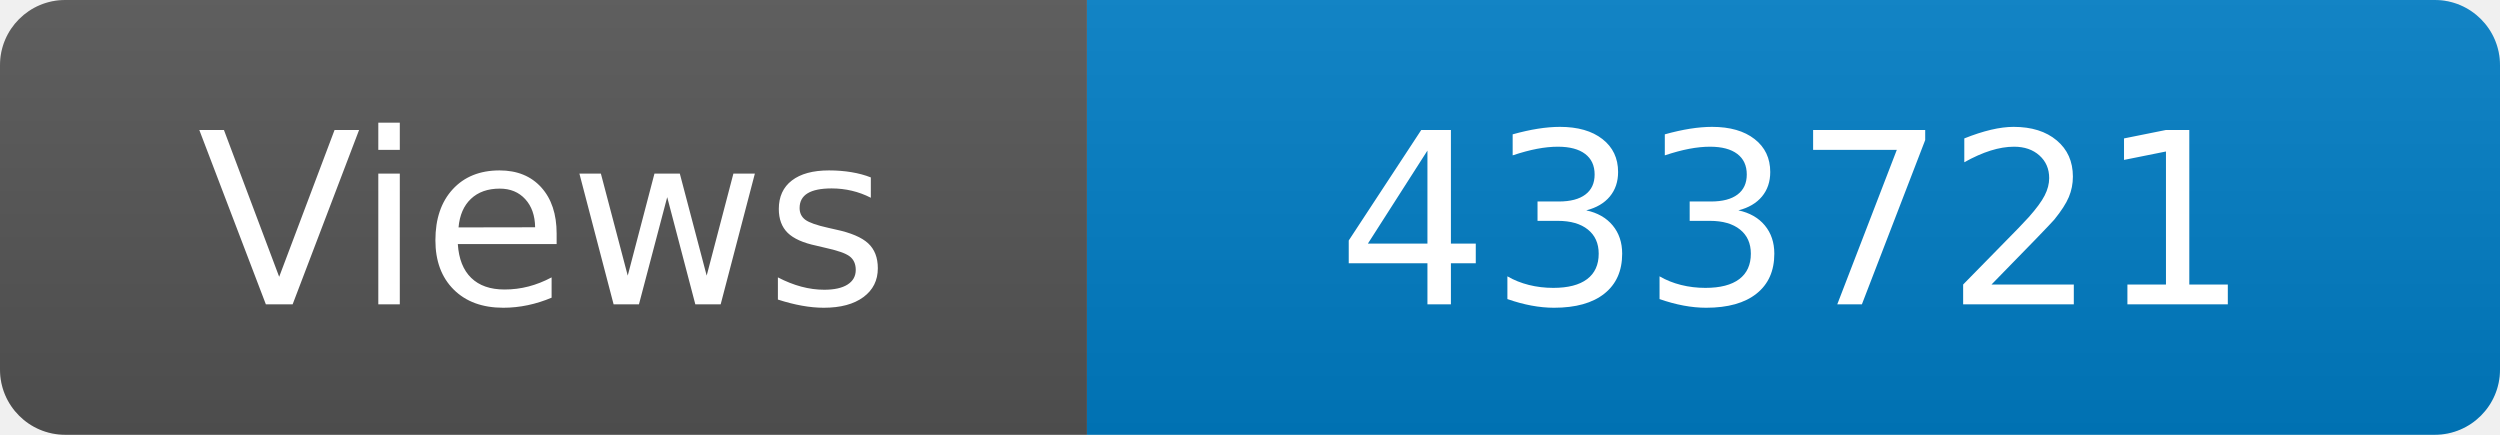
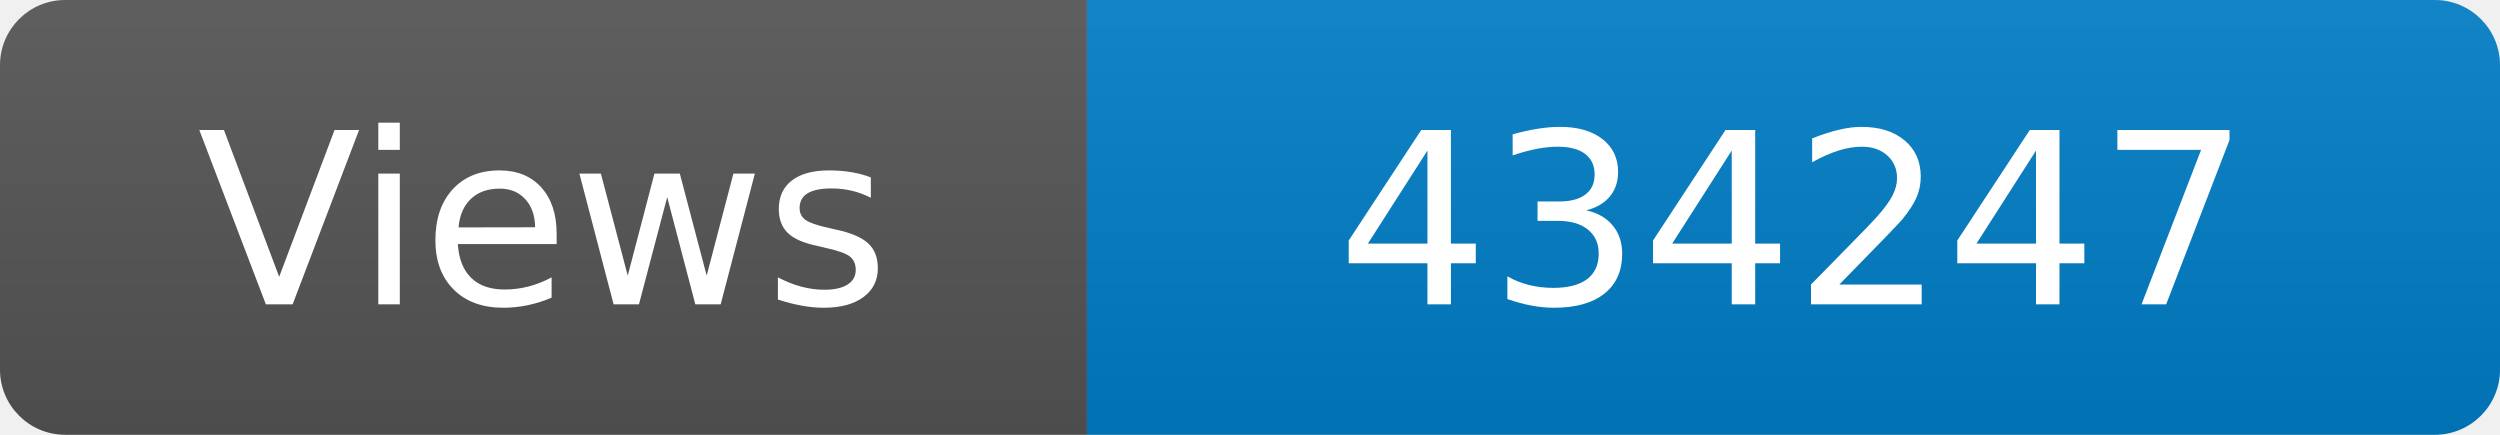
<svg xmlns="http://www.w3.org/2000/svg" width="115" height="20" role="img" aria-label="Maintained?: yes">
  <linearGradient id="s" x2="0" y2="100%">
    <stop offset="0" stop-color="#bbb" stop-opacity=".1" />
    <stop offset="1" stop-opacity=".1" />
  </linearGradient>
  <clipPath id="r">
    <rect width="115" height="20" rx="3" fill="#fff" />
  </clipPath>
  <g clip-path="url(#r)">
    <rect width="50" height="20" fill="#555" />
    <rect x="50" width="160" height="20" fill="#007ec6" />
    <rect width="115" height="20" fill="url(#s)" />
  </g>
  <g fill="#fff" text-anchor="middle" font-family="Verdana,Geneva,DejaVu Sans,sans-serif" font-size="110">
    <text x="250" y="140" transform="scale(.1)" fill="#fff">Views</text>
-     <text x="825" y="140" transform="scale(.1)" fill="#fff">433721</text>
+     <text x="825" y="140" transform="scale(.1)" fill="#fff">434247</text>
  </g>
</svg>
